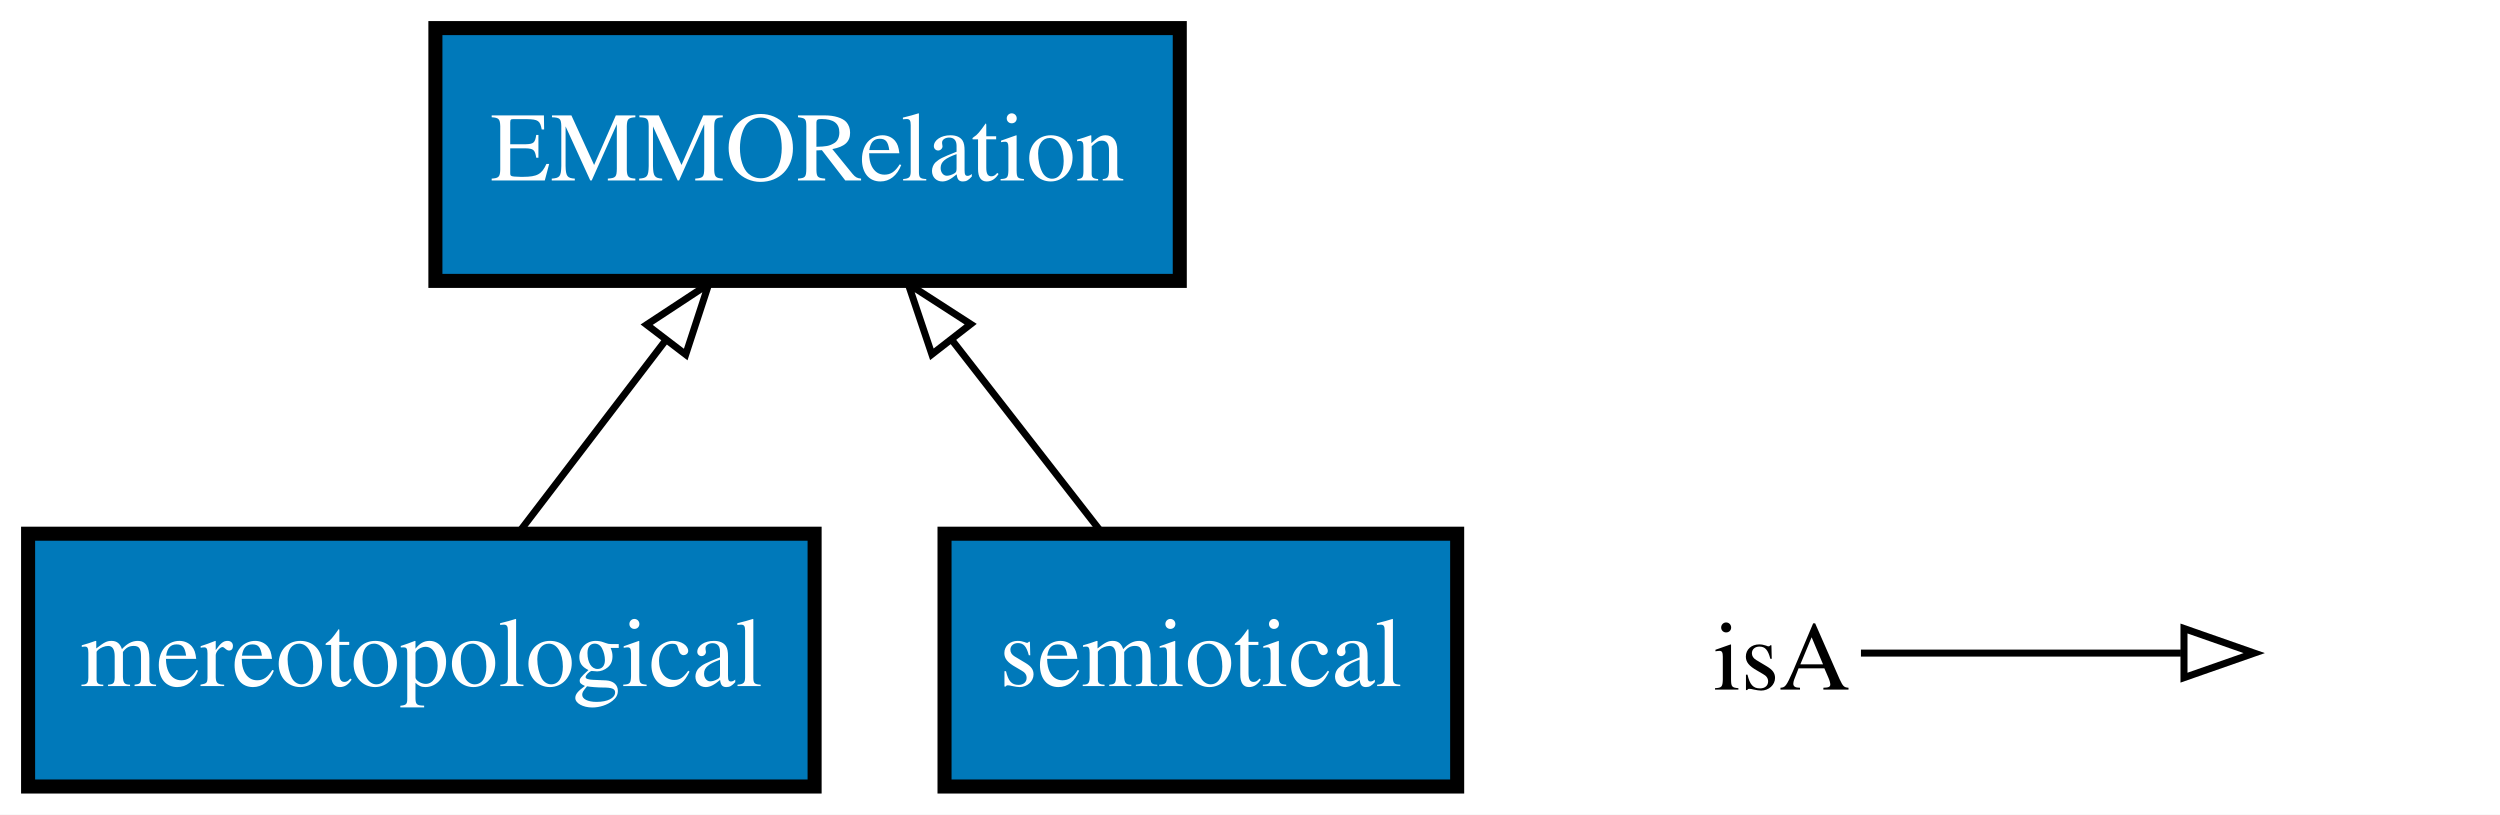
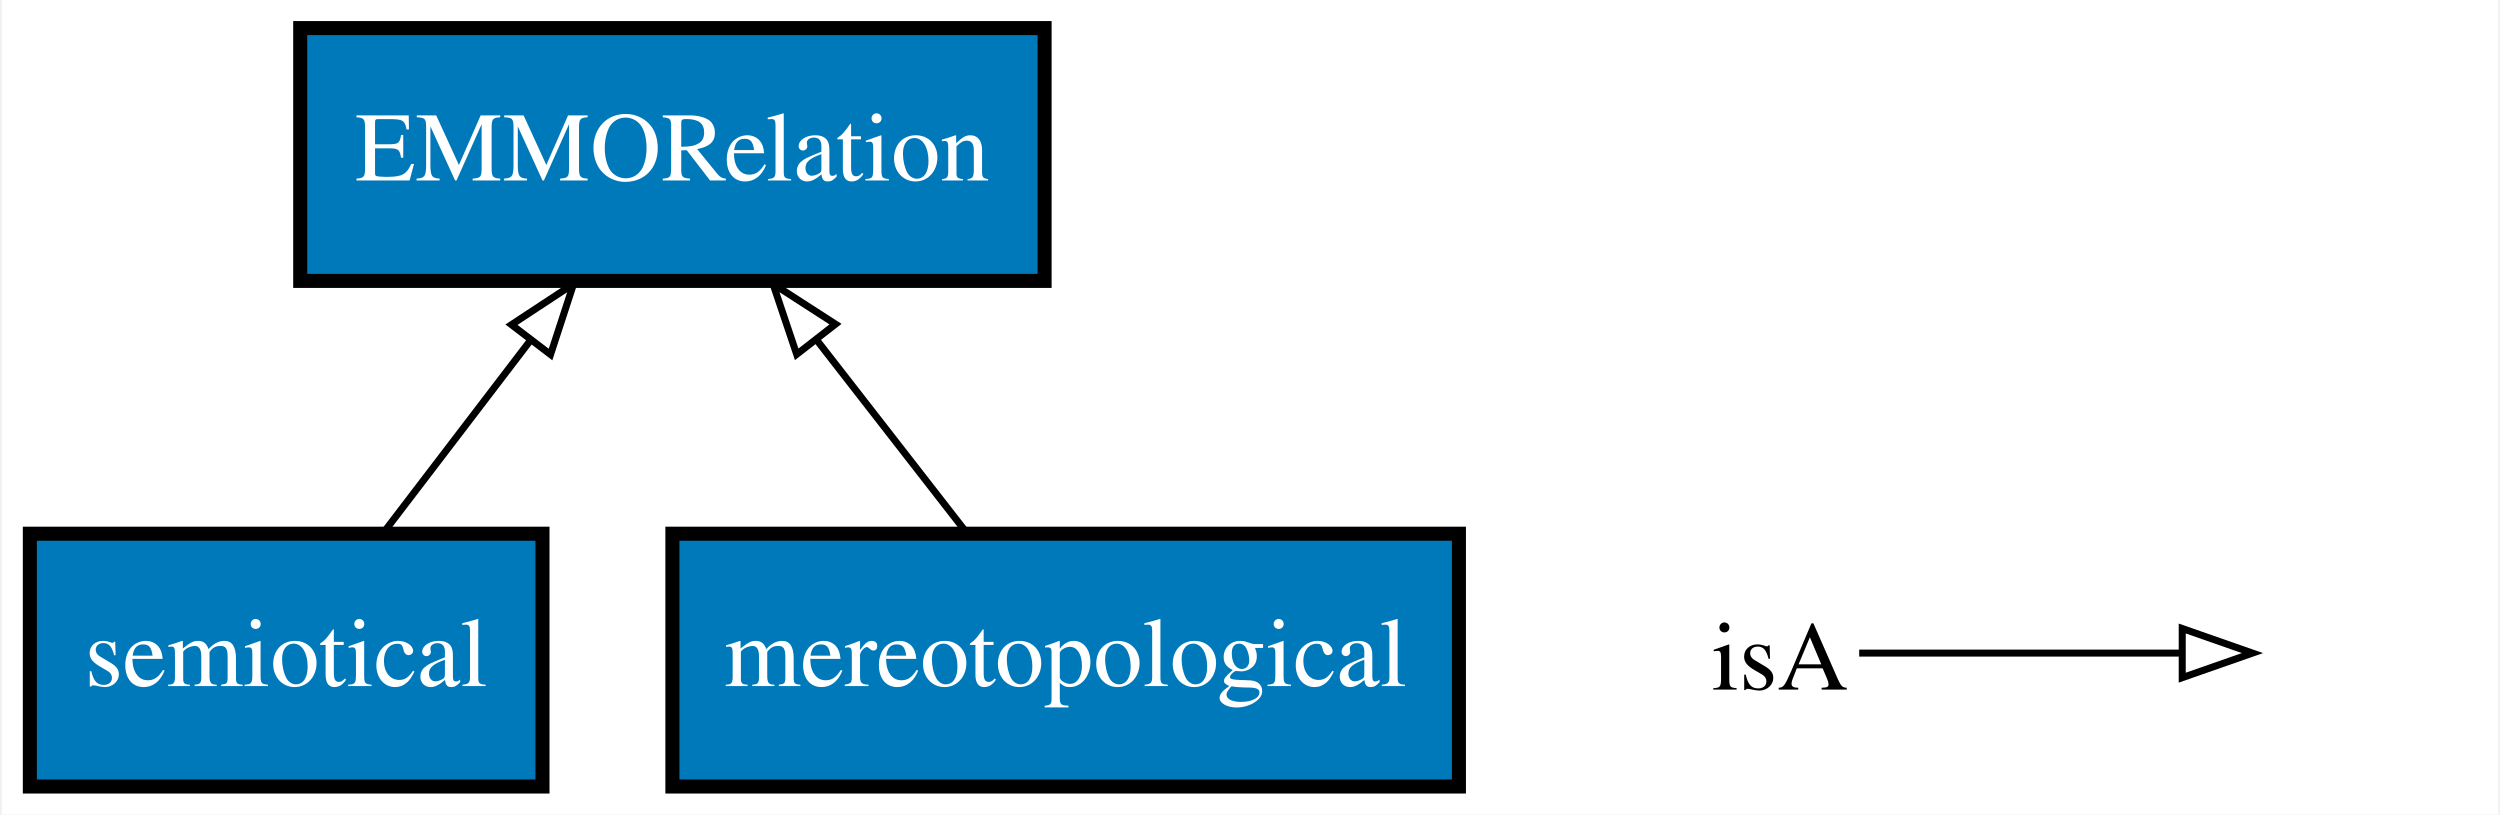
- <svg xmlns="http://www.w3.org/2000/svg" xmlns:xlink="http://www.w3.org/1999/xlink" width="356pt" height="116pt" viewBox="0.00 0.00 356.00 116.00">
+ <svg xmlns="http://www.w3.org/2000/svg" xmlns:xlink="http://www.w3.org/1999/xlink" width="356pt" height="116pt" viewBox="0.00 0.00 355.50 116.00">
  <g id="graph0" class="graph" transform="scale(1 1) rotate(0) translate(4 112)">
-     <polygon fill="#ffffff" stroke="transparent" points="-4,4 -4,-112 352,-112 352,4 -4,4" />
+     <polygon fill="#ffffff" stroke="transparent" points="-4,4 -4,-112 351.5,-112 351.5,4 -4,4" />
    <g id="node1" class="node">
      <g id="a_node1">
-         <a xlink:href="http://emmo.info/emmo/top/mereotopology#EMMO_03212fd7_abfd_4828_9c8e_62c293052d4b" xlink:title="mereotopological">
-           <polygon fill="#0079ba" stroke="#000000" stroke-width="2" points="112,-36 0,-36 0,0 112,0 112,-36" />
-           <text text-anchor="middle" x="56" y="-14.3" font-family="Times,serif" font-size="14.00" fill="#ffffff">mereotopological</text>
+         <a xlink:href="http://emmo.info/emmo/top/semiotics#EMMO_2337e25c_3c60_43fc_a8f9_b11a3f974291" xlink:title="semiotical">
+           <polygon fill="#0079ba" stroke="#000000" stroke-width="2" points="73,-36 0,-36 0,0 73,0 73,-36" />
+           <text text-anchor="middle" x="36.5" y="-14.3" font-family="Times,serif" font-size="14.00" fill="#ffffff">semiotical</text>
        </a>
      </g>
    </g>
    <g id="node3" class="node">
      <g id="a_node3">
        <a xlink:href="http://emmo.info/emmo/top/mereotopology#EMMO_ec2472ae_cf4a_46a5_8555_1556f5a6c3c5" xlink:title="EMMORelation">
-           <polygon fill="#0079ba" stroke="#000000" stroke-width="2" points="164,-108 58,-108 58,-72 164,-72 164,-108" />
-           <text text-anchor="middle" x="111" y="-86.3" font-family="Times,serif" font-size="14.00" fill="#ffffff">EMMORelation</text>
+           <polygon fill="#0079ba" stroke="#000000" stroke-width="2" points="144.5,-108 38.5,-108 38.5,-72 144.5,-72 144.5,-108" />
+           <text text-anchor="middle" x="91.5" y="-86.3" font-family="Times,serif" font-size="14.00" fill="#ffffff">EMMORelation</text>
+         </a>
+       </g>
+     </g>
+     <g id="edge2" class="edge">
+       <path fill="none" stroke="#000000" d="M50.379,-36.169C56.714,-44.461 64.338,-54.443 71.293,-63.547" />
+       <polygon fill="none" stroke="#000000" points="68.582,-65.765 77.434,-71.587 74.145,-61.515 68.582,-65.765" />
+     </g>
+     <g id="node2" class="node">
+       <g id="a_node2">
+         <a xlink:href="http://emmo.info/emmo/top/mereotopology#EMMO_03212fd7_abfd_4828_9c8e_62c293052d4b" xlink:title="mereotopological">
+           <polygon fill="#0079ba" stroke="#000000" stroke-width="2" points="203.5,-36 91.5,-36 91.5,0 203.5,0 203.5,-36" />
+           <text text-anchor="middle" x="147.5" y="-14.3" font-family="Times,serif" font-size="14.00" fill="#ffffff">mereotopological</text>
        </a>
      </g>
    </g>
    <g id="edge1" class="edge">
-       <path fill="none" stroke="#000000" d="M69.879,-36.169C76.214,-44.461 83.838,-54.443 90.793,-63.547" />
-       <polygon fill="none" stroke="#000000" points="88.082,-65.765 96.934,-71.587 93.645,-61.515 88.082,-65.765" />
-     </g>
-     <g id="node2" class="node">
-       <g id="a_node2">
-         <a xlink:href="http://emmo.info/emmo/top/semiotics#EMMO_2337e25c_3c60_43fc_a8f9_b11a3f974291" xlink:title="semiotical">
-           <polygon fill="#0079ba" stroke="#000000" stroke-width="2" points="203.5,-36 130.5,-36 130.5,0 203.5,0 203.5,-36" />
-           <text text-anchor="middle" x="167" y="-14.3" font-family="Times,serif" font-size="14.00" fill="#ffffff">semiotical</text>
-         </a>
-       </g>
-     </g>
-     <g id="edge2" class="edge">
-       <path fill="none" stroke="#000000" d="M152.869,-36.169C146.419,-44.461 138.655,-54.443 131.575,-63.547" />
-       <polygon fill="none" stroke="#000000" points="128.698,-61.544 125.321,-71.587 134.224,-65.842 128.698,-61.544" />
+       <path fill="none" stroke="#000000" d="M133.369,-36.169C126.919,-44.461 119.156,-54.443 112.075,-63.547" />
+       <polygon fill="none" stroke="#000000" points="109.198,-61.544 105.821,-71.587 114.724,-65.842 109.198,-61.544" />
    </g>
    <g id="node4" class="node">
-       <text text-anchor="start" x="240" y="-13.8" font-family="Times,serif" font-size="14.00" fill="#000000">isA</text>
+       <text text-anchor="start" x="239.5" y="-13.8" font-family="Times,serif" font-size="14.00" fill="#000000">isA</text>
    </g>
    <g id="node5" class="node">
-       <text text-anchor="start" x="319" y="-13.8" font-family="Times,serif" font-size="14.00" fill="#000000"> </text>
+       <text text-anchor="start" x="318.5" y="-13.8" font-family="Times,serif" font-size="14.00" fill="#000000"> </text>
    </g>
    <g id="edge3" class="edge">
-       <path fill="none" stroke="#000000" d="M261,-19C282,-19 289.711,-19 306.558,-19" />
-       <polygon fill="none" stroke="#000000" points="307,-22.5 317,-19 307,-15.5 307,-22.5" />
+       <path fill="none" stroke="#000000" d="M260.5,-19C281.5,-19 289.211,-19 306.058,-19" />
+       <polygon fill="none" stroke="#000000" points="306.5,-22.5 316.5,-19 306.5,-15.5 306.5,-22.5" />
    </g>
  </g>
</svg>
